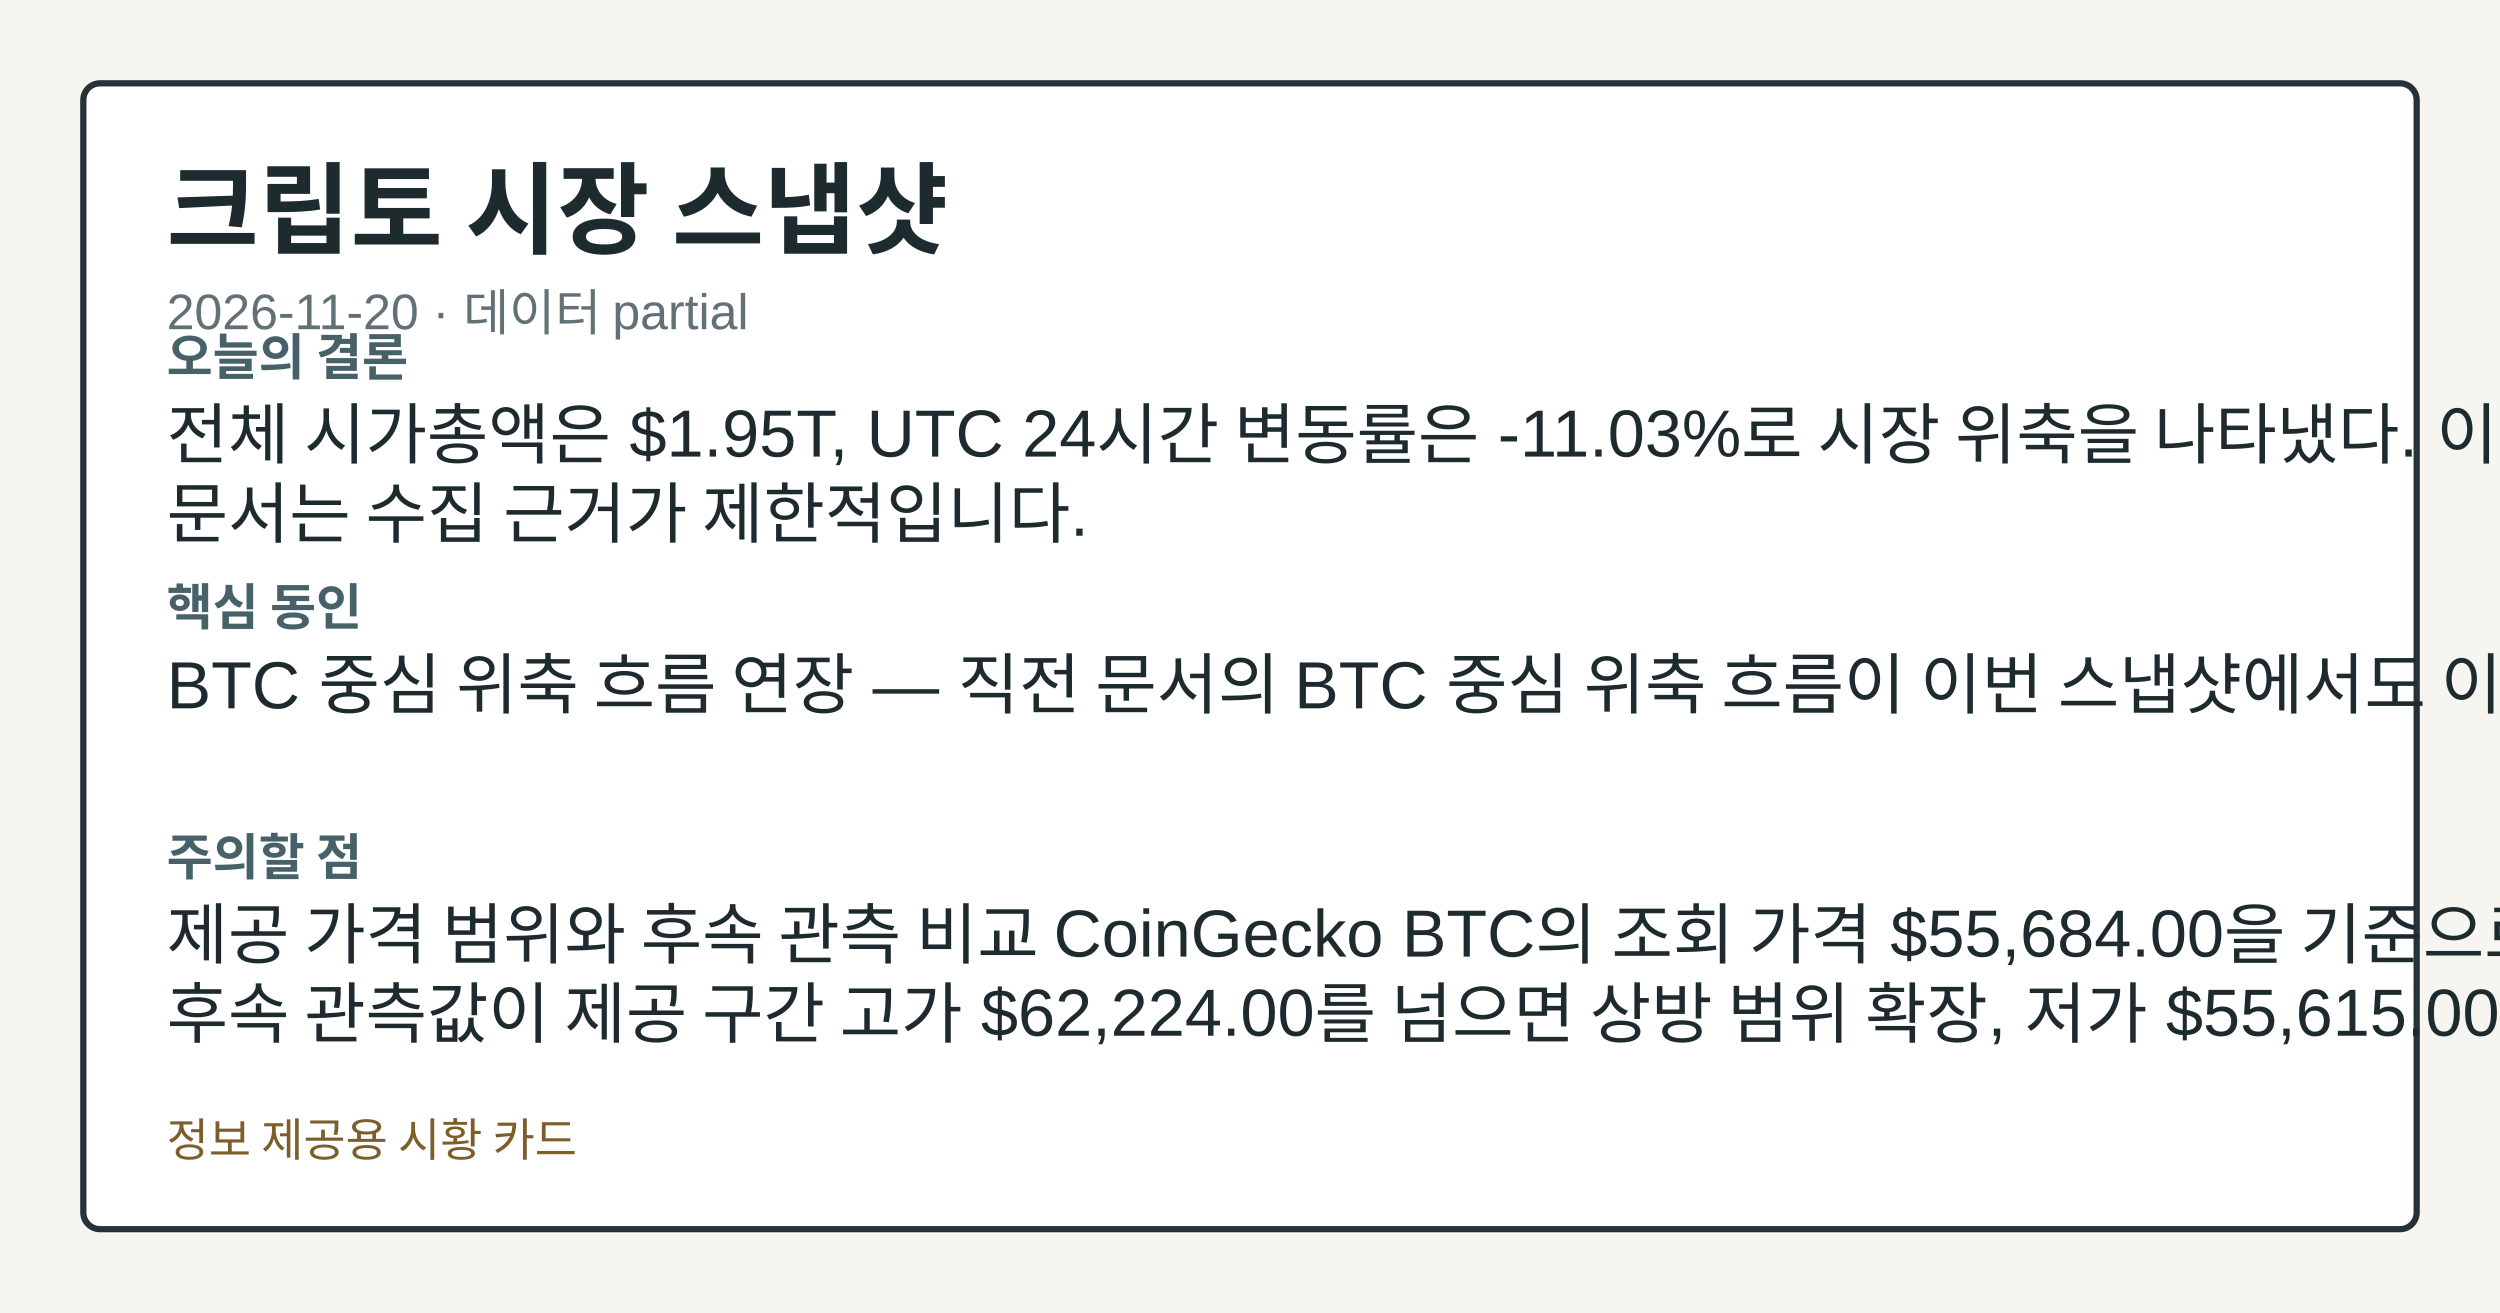
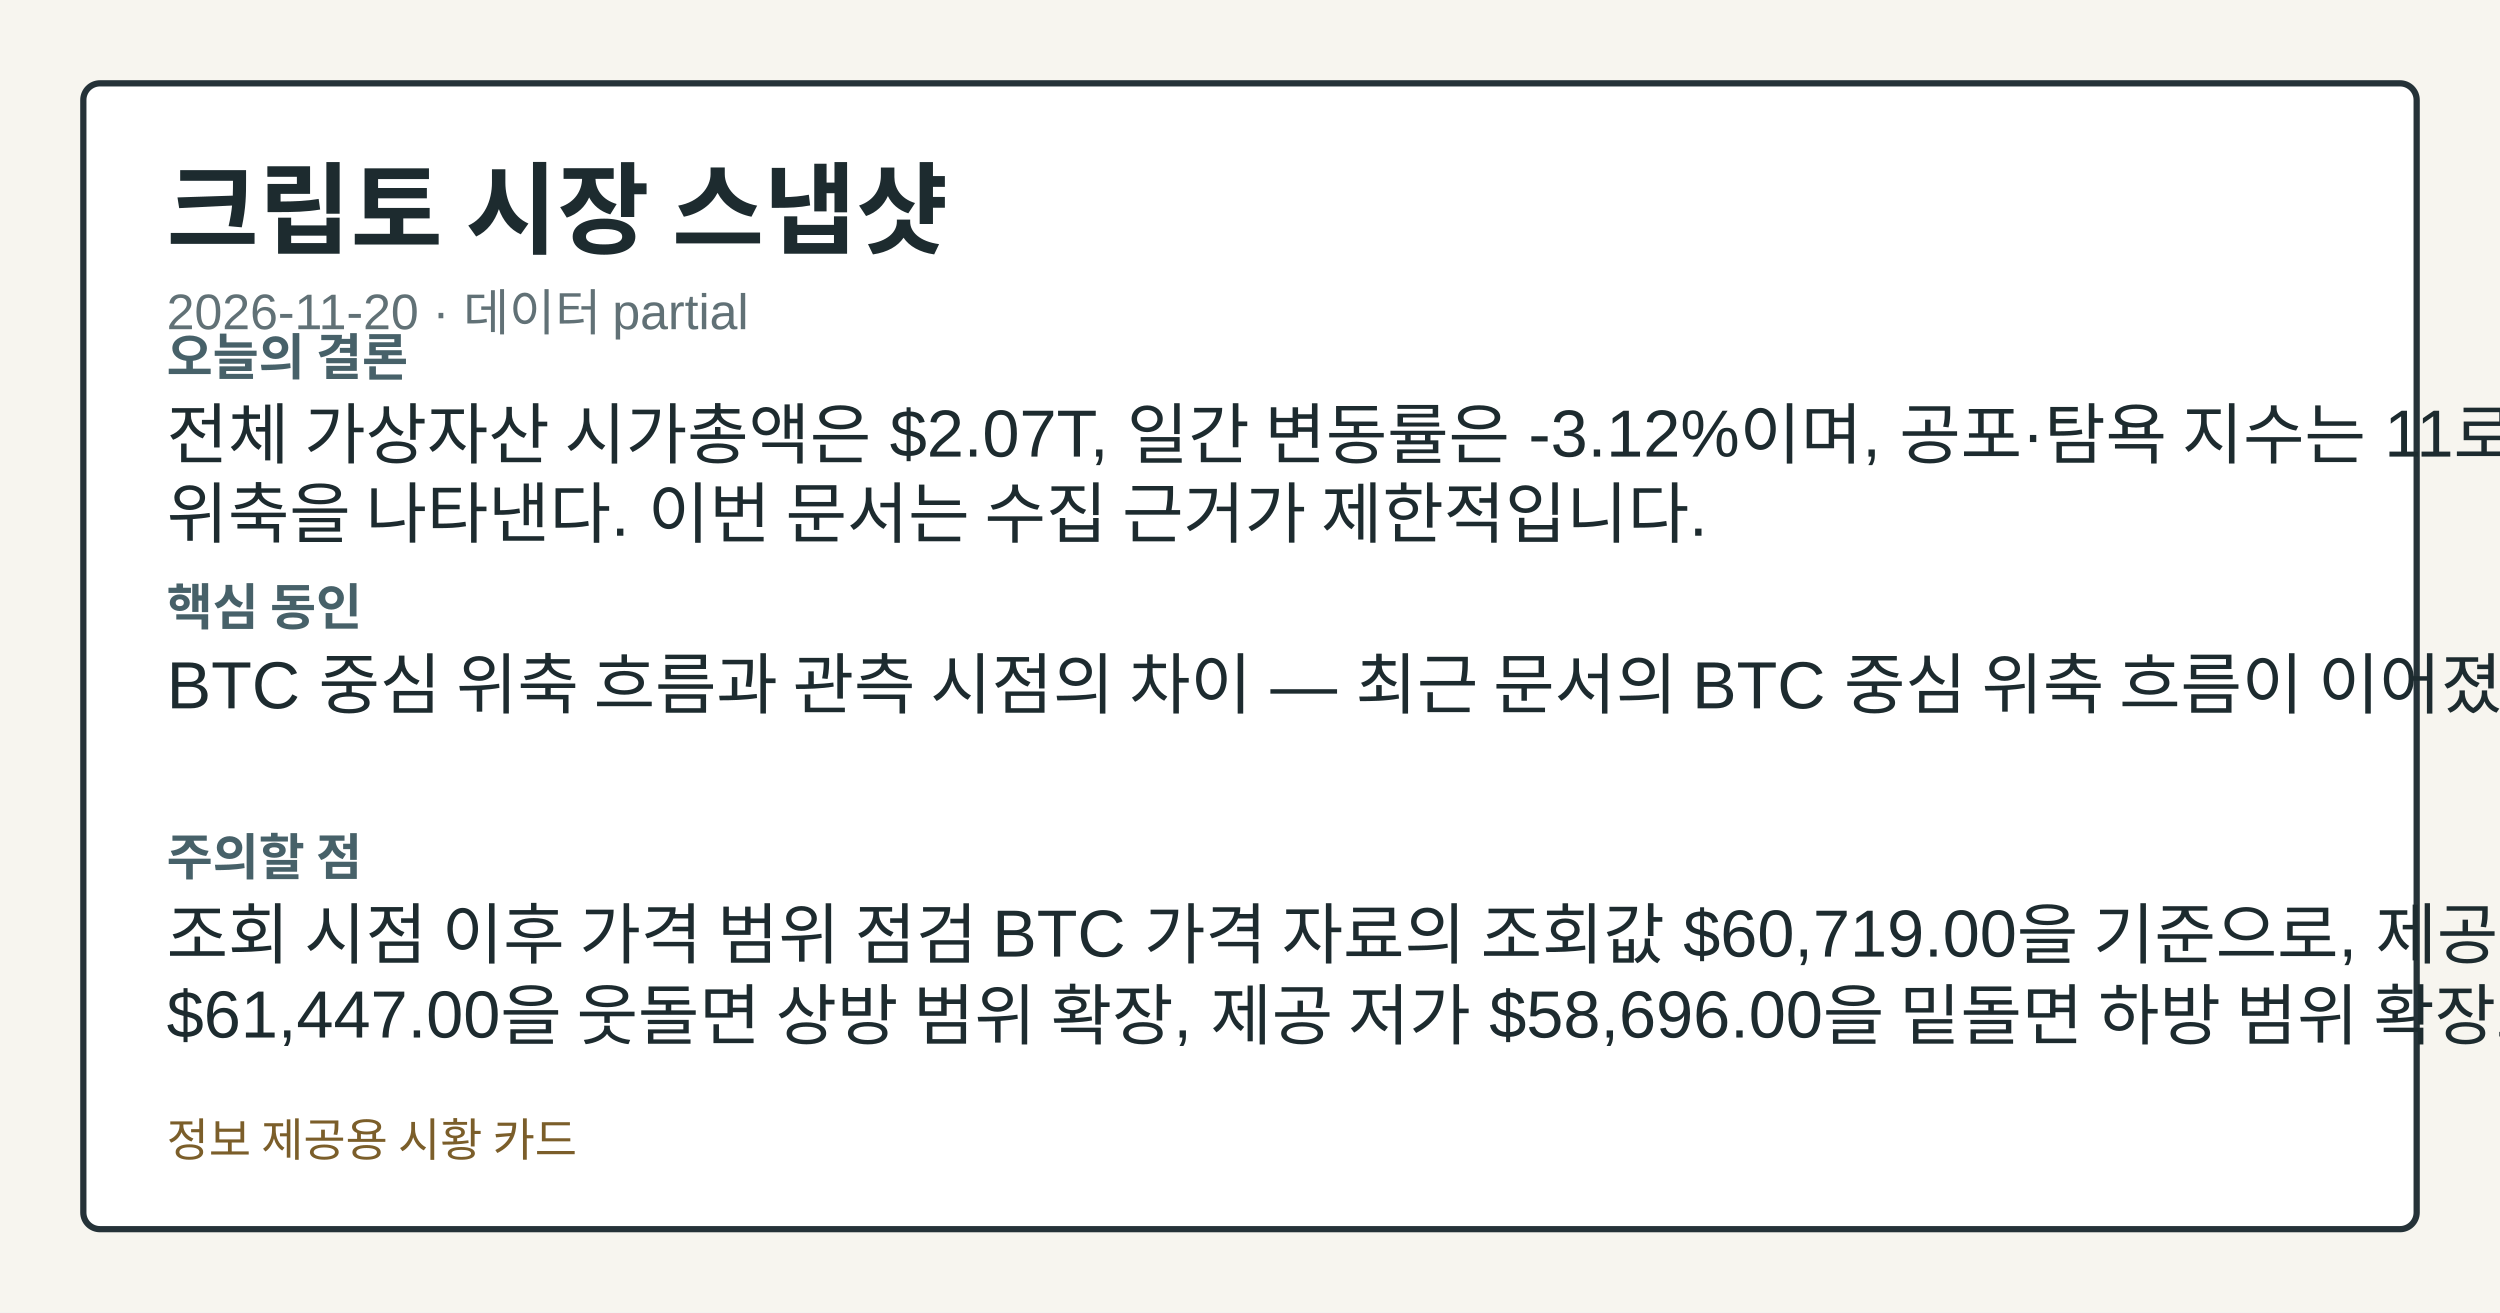
<svg xmlns="http://www.w3.org/2000/svg" width="1200" height="630" viewBox="0 0 1200 630" role="img" aria-label="크립토 시장 스냅샷">
  <style>.card-bg{fill:#f7f5ef;}.card-frame{fill:#ffffff;stroke:#253238;}.card-title{fill:#1d2b2f;}.card-subtitle{fill:#617176;}.card-label{fill:#476169;}.card-emphasis{fill:#14555f;}.card-text{fill:#1d2b2f;}.card-disclaimer{fill:#7b5e2a;}</style>
  <rect class="card-bg" width="1200" height="630" />
  <rect class="card-frame" x="40" y="40" width="1120" height="550" rx="8" stroke-width="3" />
  <text class="card-title" x="80" y="118" font-family="&quot;Noto Sans KR&quot;, Arial, sans-serif" font-size="48" font-weight="700">크립토 시장 스냅샷</text>
  <text class="card-subtitle" x="80" y="158" font-family="&quot;Noto Sans KR&quot;, Arial, sans-serif" font-size="24">2026-11-20 · 데이터 partial</text>
  <text class="card-label" x="80" y="180" font-family="&quot;Noto Sans KR&quot;, Arial, sans-serif" font-size="24" font-weight="700">오늘의 결론</text>
-   <text class="card-text" x="80" y="220" font-family="&quot;Noto Sans KR&quot;, Arial, sans-serif" font-size="32">전체 시가총액은 $1.95T, UTC 24시간 변동률은 -11.03%로 시장 위축을 나타냈다. 이번</text>
-   <text class="card-text" x="80" y="258" font-family="&quot;Noto Sans KR&quot;, Arial, sans-serif" font-size="32">문서는 수집 근거가 제한적입니다.</text>
+   <text class="card-text" x="80" y="220" font-family="&quot;Noto Sans KR&quot;, Arial, sans-serif" font-size="32">전체 가상자산 시가총액은 $2.07T, 일간 변동률은 -3.12%이며, 공포·탐욕 지수는 11로 시장</text>
+   <text class="card-text" x="80" y="258" font-family="&quot;Noto Sans KR&quot;, Arial, sans-serif" font-size="32">위축을 나타낸다. 이번 문서는 수집 근거가 제한적입니다.</text>
  <text class="card-label" x="80" y="300" font-family="&quot;Noto Sans KR&quot;, Arial, sans-serif" font-size="24" font-weight="700">핵심 동인</text>
-   <text class="card-text" x="80" y="340" font-family="&quot;Noto Sans KR&quot;, Arial, sans-serif" font-size="32">BTC 중심 위축 흐름 연장 — 직전 문서의 BTC 중심 위축 흐름이 이번 스냅샷에서도 이어졌다.</text>
+   <text class="card-text" x="80" y="340" font-family="&quot;Noto Sans KR&quot;, Arial, sans-serif" font-size="32">BTC 중심 위축 흐름과 관측 시점의 차이 — 최근 문서의 BTC 중심 위축 흐름이 이어졌다.</text>
  <text class="card-label" x="80" y="420" font-family="&quot;Noto Sans KR&quot;, Arial, sans-serif" font-size="24" font-weight="700">주의할 점</text>
-   <text class="card-text" x="80" y="460" font-family="&quot;Noto Sans KR&quot;, Arial, sans-serif" font-size="32">제공 가격 범위와 후속 관측 비교 CoinGecko BTC의 조회 가격 $55,684.00을 기준으로</text>
-   <text class="card-text" x="80" y="498" font-family="&quot;Noto Sans KR&quot;, Arial, sans-serif" font-size="32">후속 관측값이 제공 구간 고가 $62,224.00를 넘으면 상방 범위 확장, 저가 $55,615.00</text>
+   <text class="card-text" x="80" y="460" font-family="&quot;Noto Sans KR&quot;, Arial, sans-serif" font-size="32">조회 시점 이후 가격 범위 점검 BTC 가격 자료의 조회값 $60,719.00을 기준으로, 제공 고가</text>
+   <text class="card-text" x="80" y="498" font-family="&quot;Noto Sans KR&quot;, Arial, sans-serif" font-size="32">$61,447.00을 웃돌면 상방 범위 확장, 제공 저가 $58,696.00을 밑돌면 하방 범위 확장으로</text>
  <text class="card-disclaimer" x="80" y="555" font-family="&quot;Noto Sans KR&quot;, Arial, sans-serif" font-size="22">정보 제공용 시황 카드</text>
</svg>
